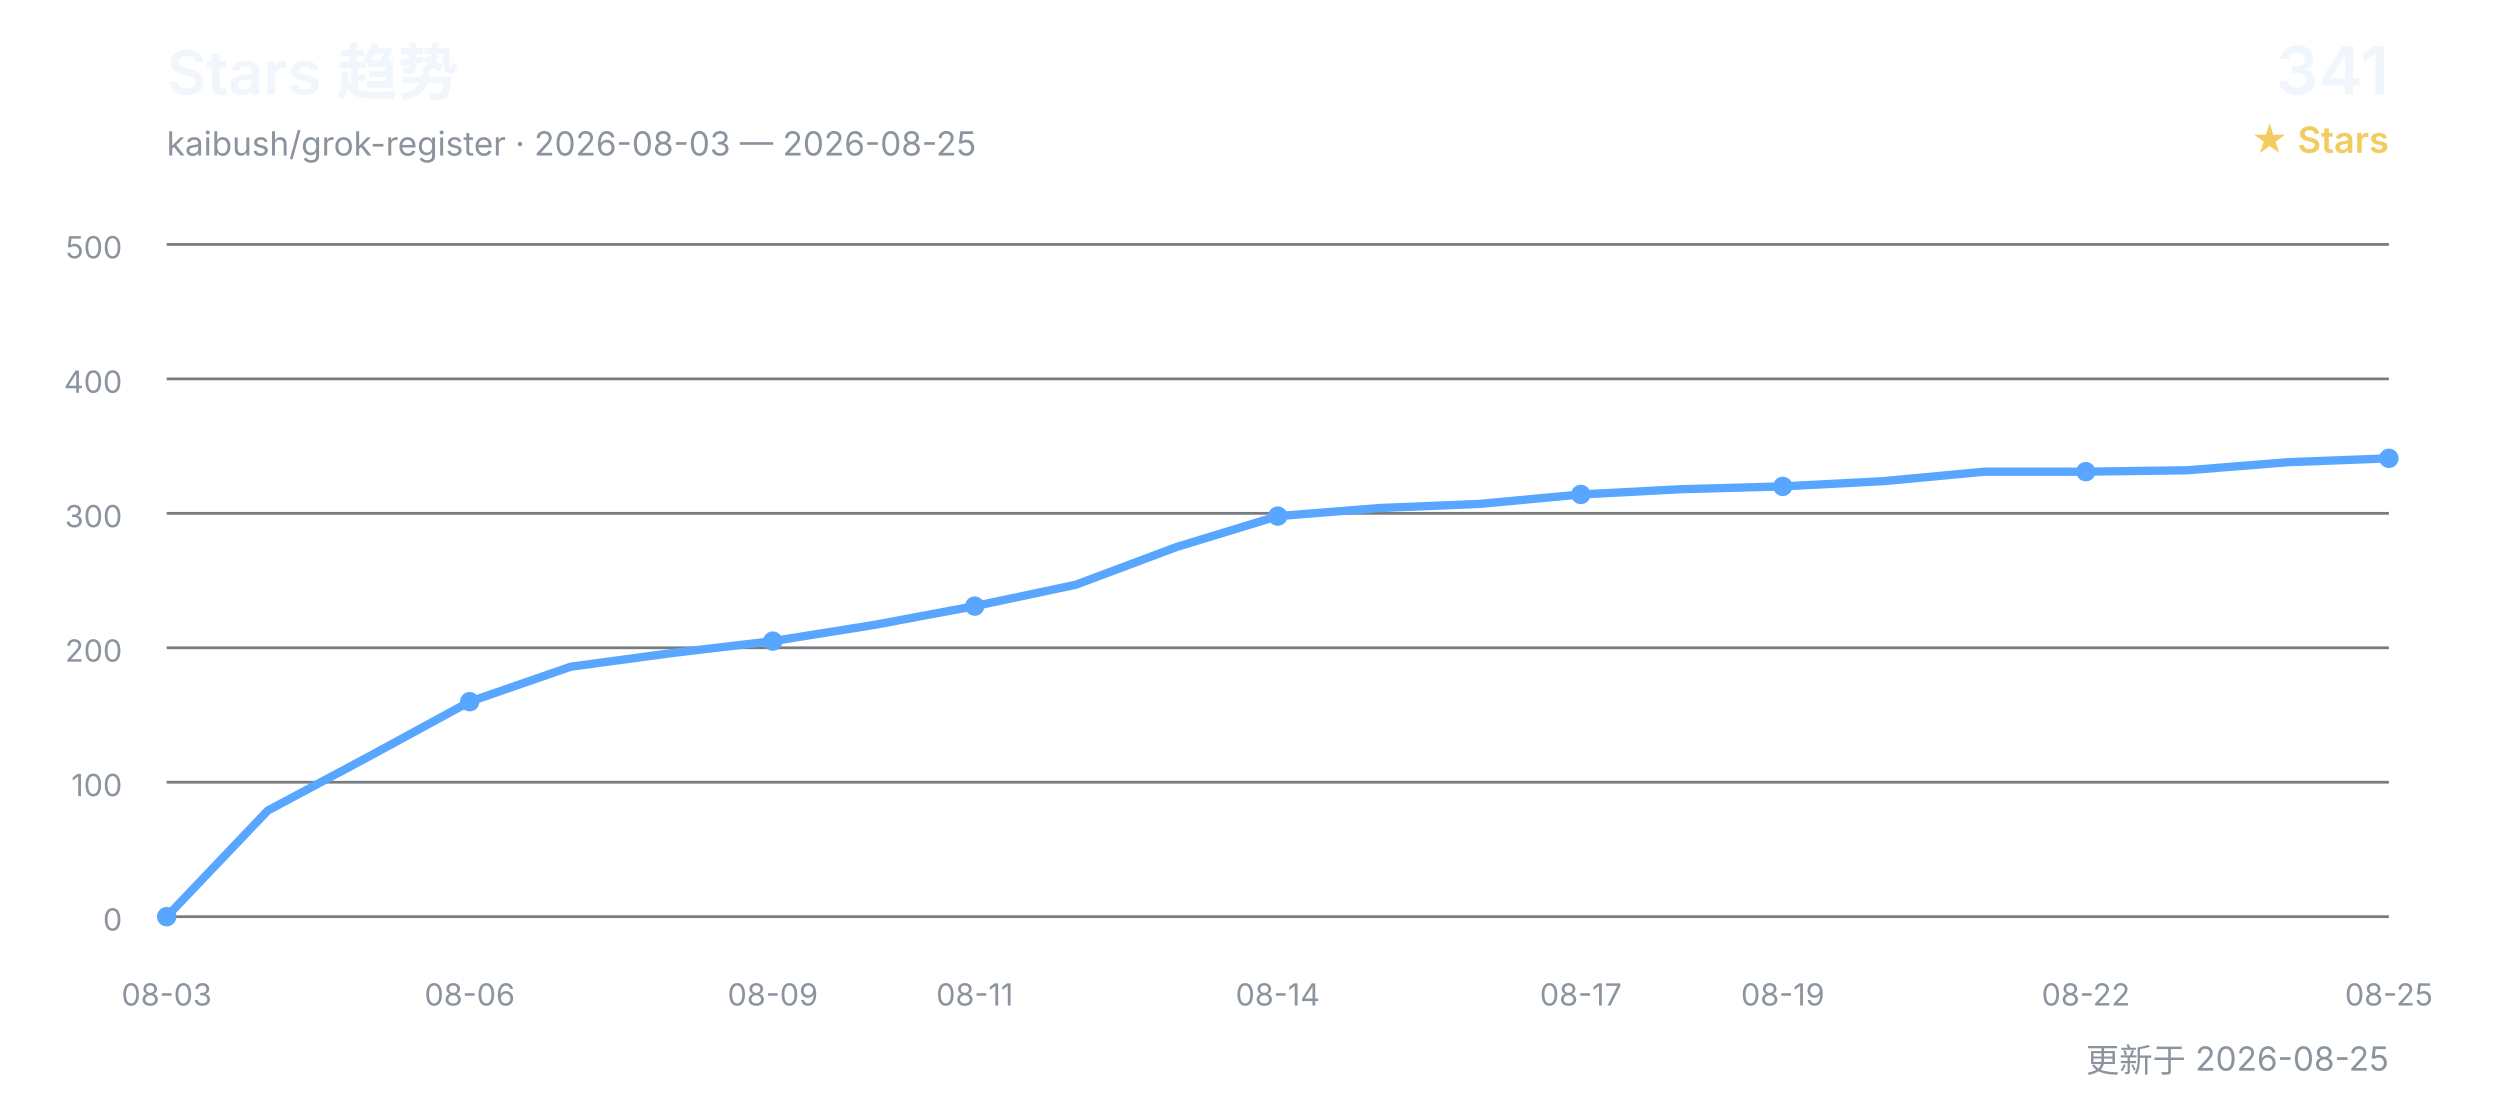
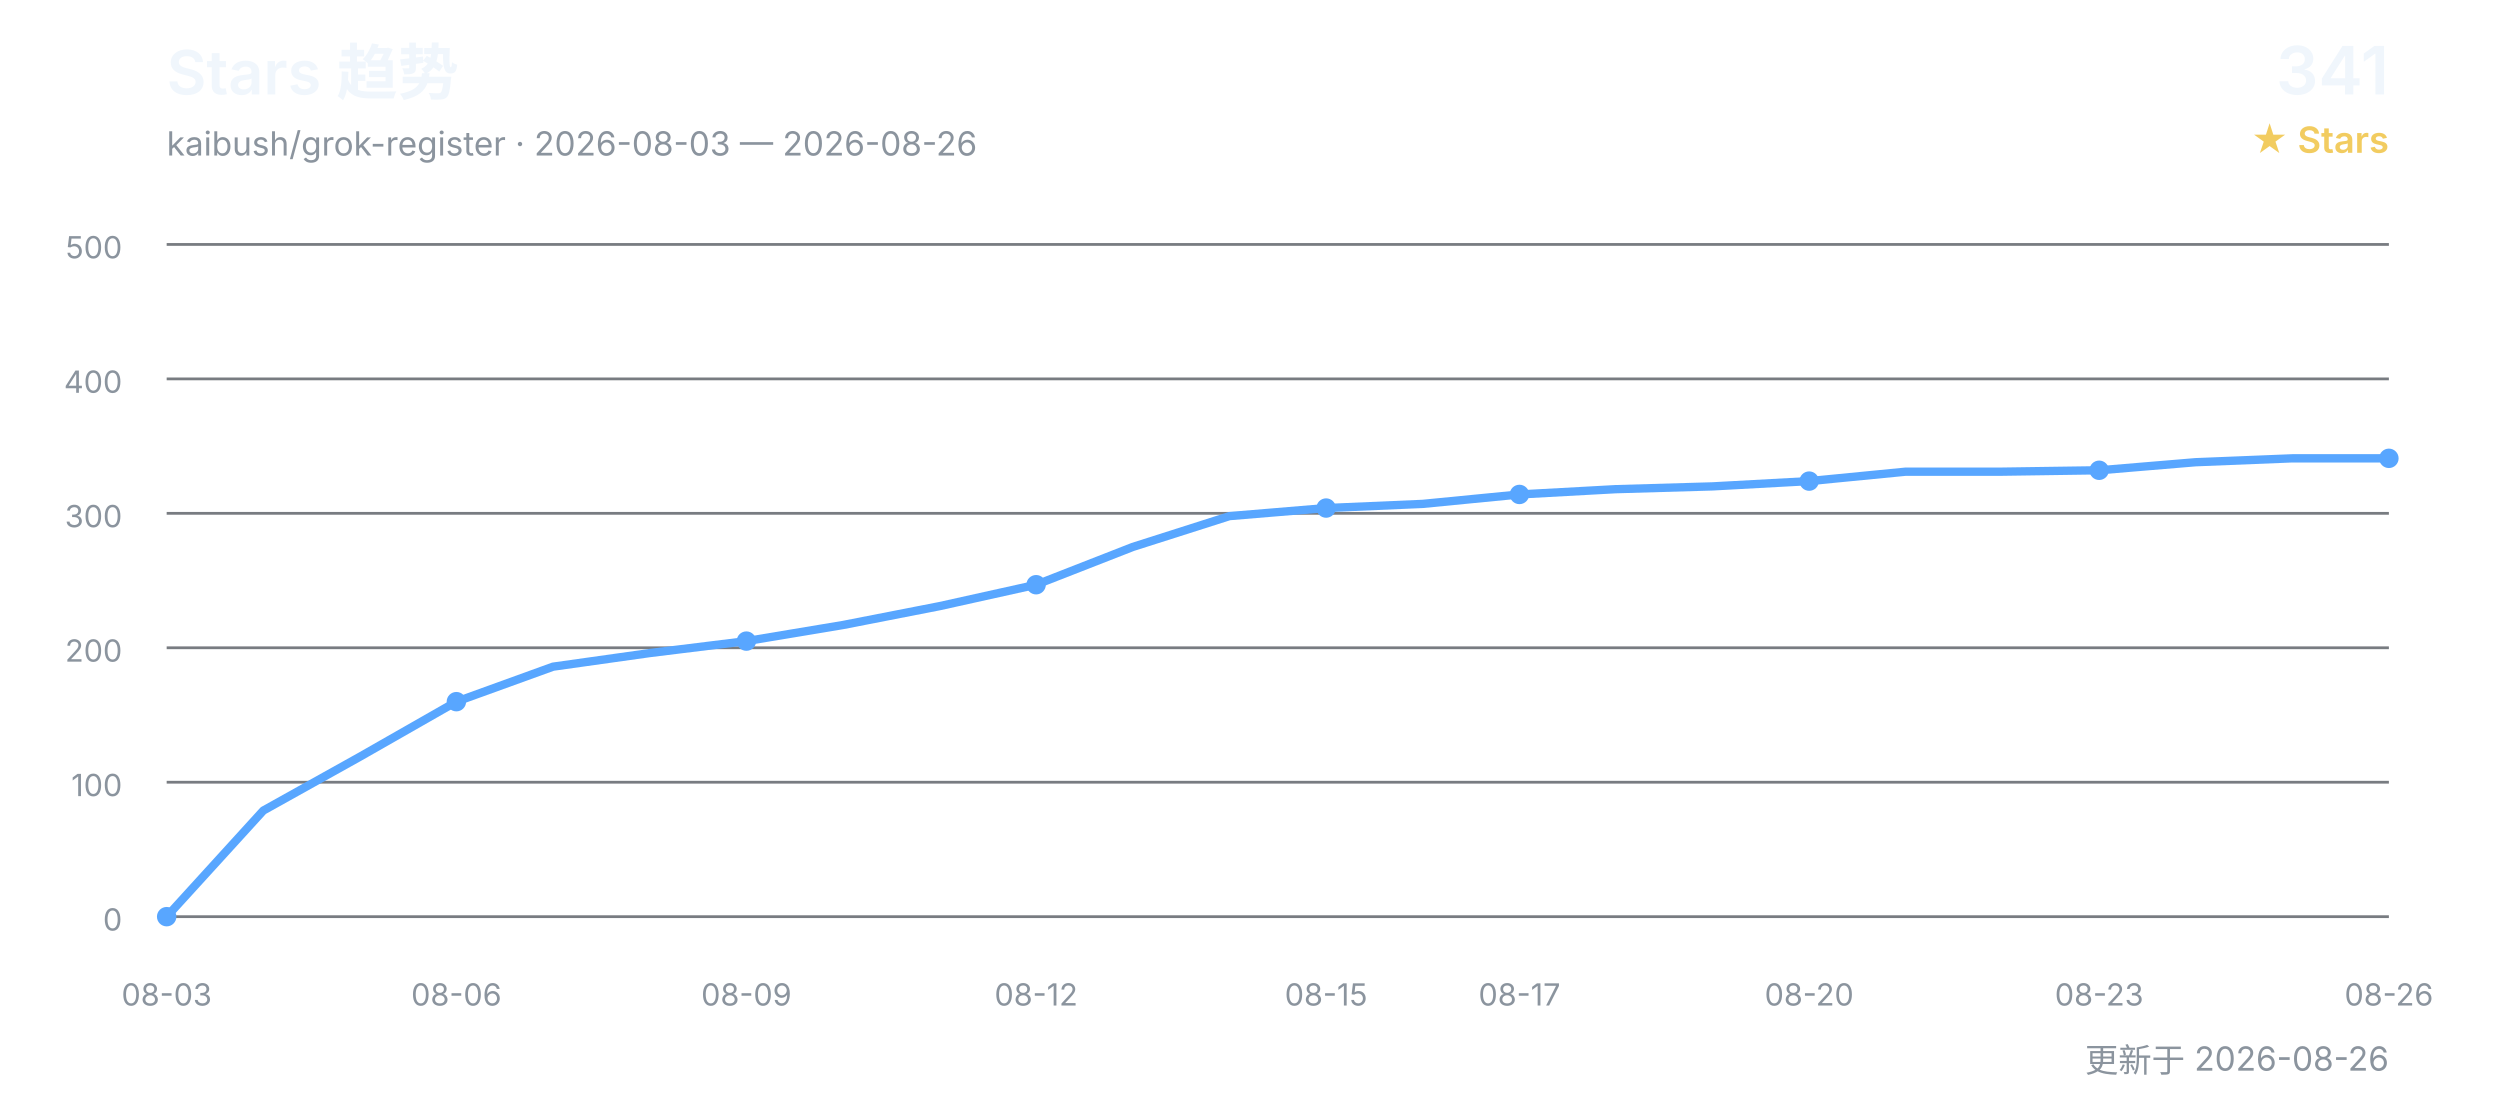
<svg xmlns="http://www.w3.org/2000/svg" width="900" height="400" viewBox="0 0 900 400" role="img" aria-labelledby="title desc">
  <defs>
    <style>
      text { font-family: Inter, "Segoe UI", Arial, "Noto Sans CJK SC", sans-serif; }
      .title { fill: #f0f6fc; font-size: 22px; font-weight: 600; }
      .subtitle { fill: #8b949e; font-size: 12px; }
      .count { fill: #f0f6fc; font-size: 24px; font-weight: 600; }
      .count-label { fill: #f2cc60; font-size: 13px; font-weight: 600; }
      .grid { stroke: #30363d; stroke-width: 1; opacity: 0.65; }
      .axis { fill: #8b949e; font-size: 11px; }
      .line { fill: none; stroke: #58a6ff; stroke-width: 3; stroke-linecap: round; stroke-linejoin: round; }
      .point { fill: #58a6ff; }
    </style>
  </defs>
  <text x="60" y="34" class="title">Stars 趋势</text>
-   <text x="60" y="56" class="subtitle">kaibush/grok-register · 2026-08-03 — 2026-08-25</text>
+   <text x="60" y="56" class="subtitle">kaibush/grok-register · 2026-08-03 — 2026-08-26</text>
  <text x="860" y="34" class="count" text-anchor="end">341</text>
  <text x="860" y="55" class="count-label" text-anchor="end">★ Stars</text>
  <line x1="60" y1="330.0" x2="860" y2="330.0" class="grid" />
  <text x="44" y="335.0" class="axis" text-anchor="end">0</text>
  <line x1="60" y1="281.6" x2="860" y2="281.6" class="grid" />
  <text x="44" y="286.6" class="axis" text-anchor="end">100</text>
  <line x1="60" y1="233.2" x2="860" y2="233.2" class="grid" />
  <text x="44" y="238.2" class="axis" text-anchor="end">200</text>
  <line x1="60" y1="184.8" x2="860" y2="184.8" class="grid" />
  <text x="44" y="189.8" class="axis" text-anchor="end">300</text>
  <line x1="60" y1="136.4" x2="860" y2="136.4" class="grid" />
  <text x="44" y="141.4" class="axis" text-anchor="end">400</text>
  <line x1="60" y1="88.0" x2="860" y2="88.0" class="grid" />
  <text x="44" y="93.0" class="axis" text-anchor="end">500</text>
-   <polyline points="60.0,330.0 96.4,291.8 132.7,272.4 169.1,252.6 205.5,240.0 241.8,235.1 278.2,230.8 314.5,225.0 350.9,218.2 387.3,210.5 423.6,196.9 460.0,185.8 496.4,182.9 532.7,181.4 569.1,178.0 605.5,176.1 641.8,175.1 678.2,173.2 714.5,169.8 750.9,169.8 787.3,169.3 823.6,166.4 860.0,165.0" class="line" />
+   <polyline points="60.0,330.0 94.8,291.8 129.6,272.4 164.3,252.6 199.1,240.0 233.9,235.1 268.7,230.8 303.5,225.0 338.3,218.2 373.0,210.5 407.8,196.9 442.6,185.8 477.4,182.9 512.2,181.4 547.0,178.0 581.7,176.1 616.5,175.1 651.3,173.2 686.1,169.8 720.9,169.8 755.7,169.3 790.4,166.4 825.2,165.0 860.0,165.0" class="line" />
  <text x="60.0" y="362" class="axis" text-anchor="middle">08-03</text>
  <circle cx="60.0" cy="330.0" r="3.5" class="point" />
-   <text x="169.1" y="362" class="axis" text-anchor="middle">08-06</text>
-   <circle cx="169.1" cy="252.6" r="3.5" class="point" />
-   <text x="278.2" y="362" class="axis" text-anchor="middle">08-09</text>
-   <circle cx="278.2" cy="230.8" r="3.5" class="point" />
-   <text x="350.9" y="362" class="axis" text-anchor="middle">08-11</text>
-   <circle cx="350.9" cy="218.2" r="3.5" class="point" />
-   <text x="460.0" y="362" class="axis" text-anchor="middle">08-14</text>
-   <circle cx="460.0" cy="185.8" r="3.5" class="point" />
-   <text x="569.1" y="362" class="axis" text-anchor="middle">08-17</text>
-   <circle cx="569.1" cy="178.0" r="3.5" class="point" />
-   <text x="641.8" y="362" class="axis" text-anchor="middle">08-19</text>
-   <circle cx="641.8" cy="175.1" r="3.5" class="point" />
-   <text x="750.9" y="362" class="axis" text-anchor="middle">08-22</text>
-   <circle cx="750.9" cy="169.8" r="3.5" class="point" />
-   <text x="860.0" y="362" class="axis" text-anchor="middle">08-25</text>
+   <text x="164.3" y="362" class="axis" text-anchor="middle">08-06</text>
+   <circle cx="164.3" cy="252.6" r="3.5" class="point" />
+   <text x="268.7" y="362" class="axis" text-anchor="middle">08-09</text>
+   <circle cx="268.7" cy="230.8" r="3.5" class="point" />
+   <text x="373.0" y="362" class="axis" text-anchor="middle">08-12</text>
+   <circle cx="373.0" cy="210.5" r="3.5" class="point" />
+   <text x="477.4" y="362" class="axis" text-anchor="middle">08-15</text>
+   <circle cx="477.4" cy="182.9" r="3.5" class="point" />
+   <text x="547.0" y="362" class="axis" text-anchor="middle">08-17</text>
+   <circle cx="547.0" cy="178.0" r="3.5" class="point" />
+   <text x="651.3" y="362" class="axis" text-anchor="middle">08-20</text>
+   <circle cx="651.3" cy="173.2" r="3.5" class="point" />
+   <text x="755.7" y="362" class="axis" text-anchor="middle">08-23</text>
+   <circle cx="755.7" cy="169.3" r="3.5" class="point" />
+   <text x="860.0" y="362" class="axis" text-anchor="middle">08-26</text>
  <circle cx="860.0" cy="165.0" r="3.5" class="point" />
-   <text x="860" y="386" class="subtitle" text-anchor="end">更新于 2026-08-25</text>
+   <text x="860" y="386" class="subtitle" text-anchor="end">更新于 2026-08-26</text>
</svg>
